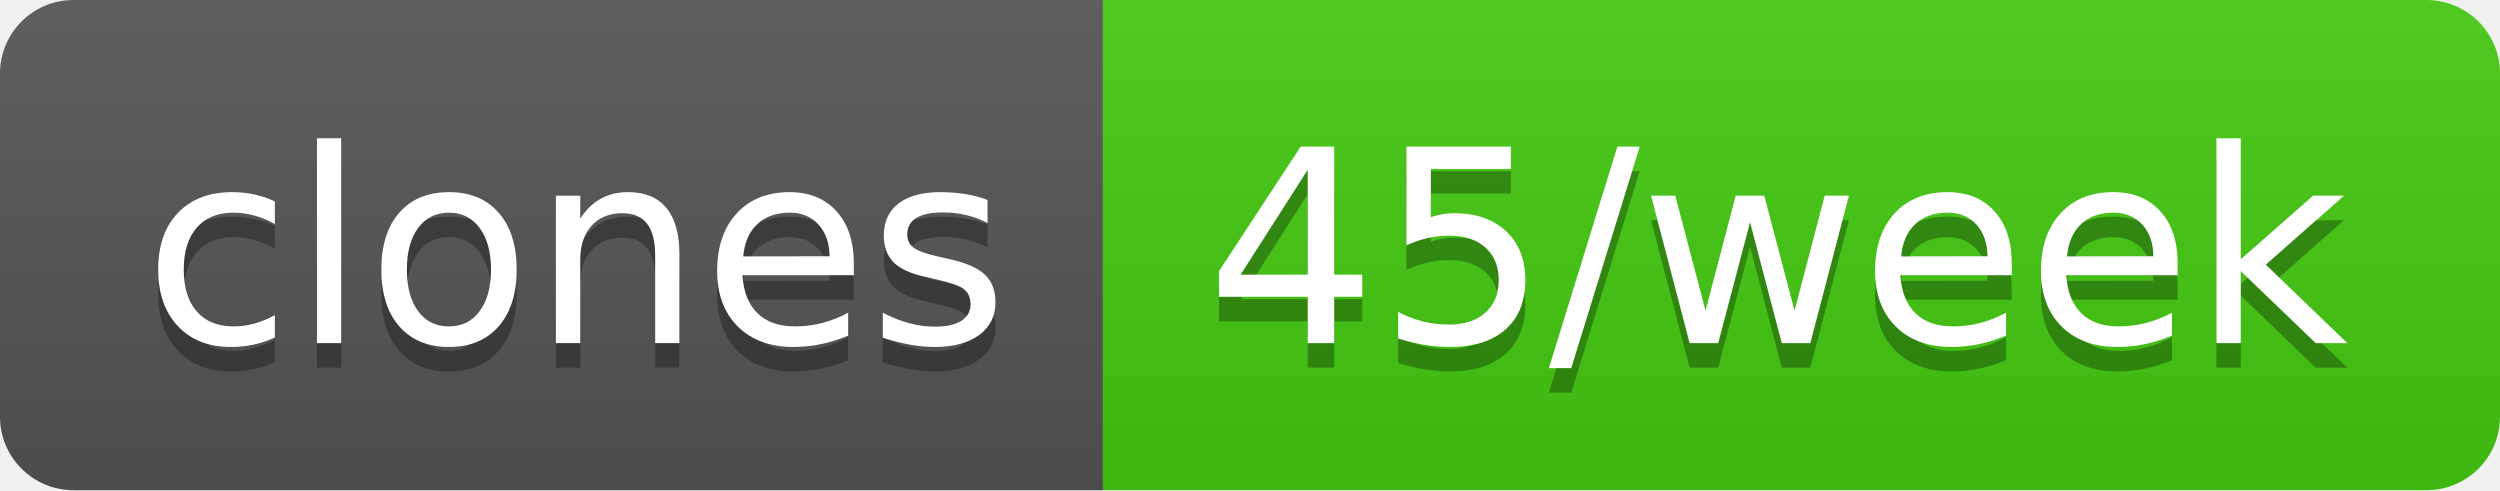
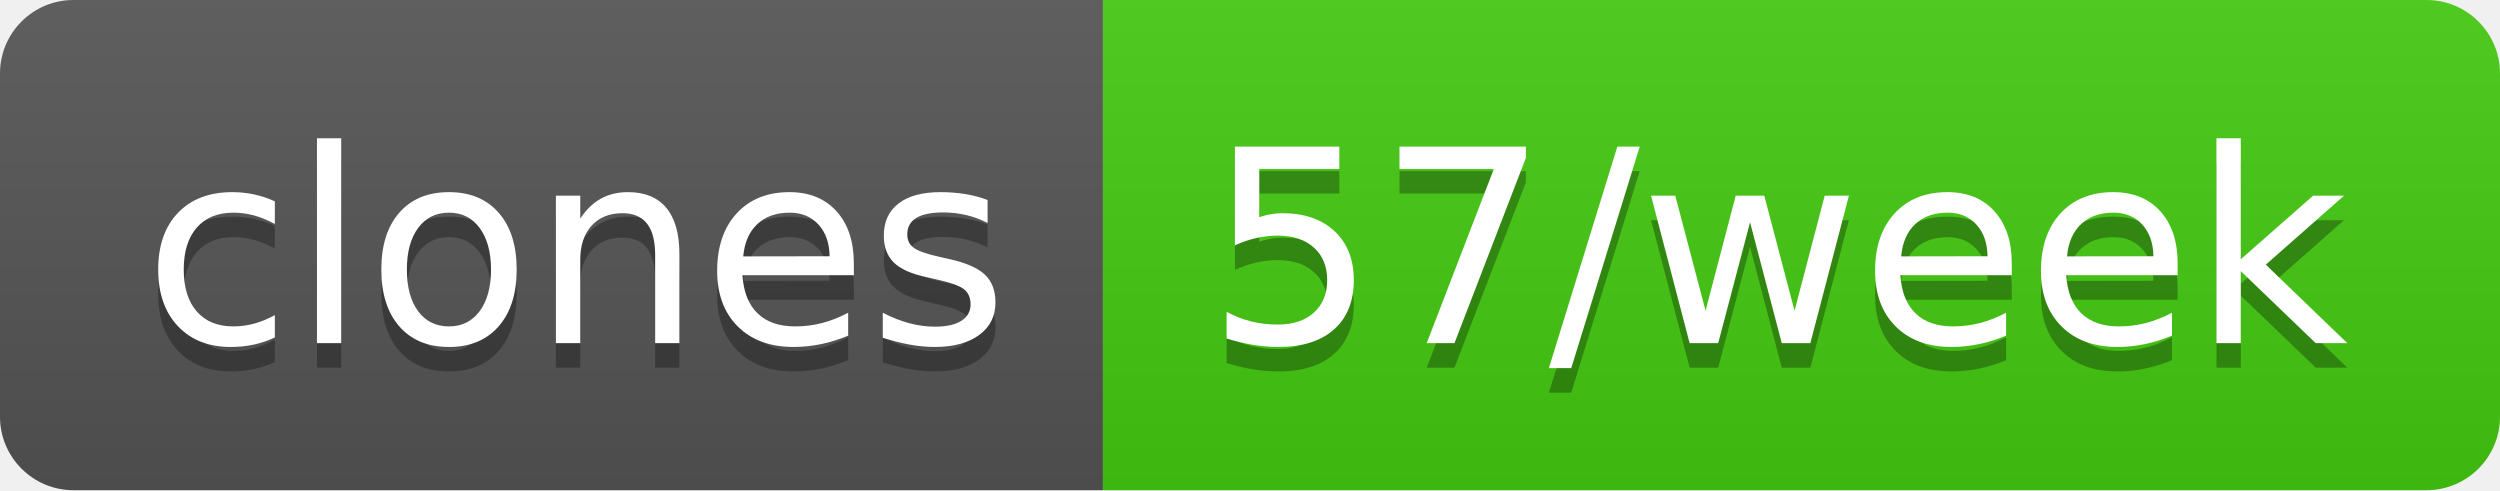
- <svg xmlns="http://www.w3.org/2000/svg" width="102" height="20" role="img" aria-label="clones: 45/week">
+ <svg xmlns="http://www.w3.org/2000/svg" width="102" height="20" role="img" aria-label="clones: 57/week">
  <linearGradient id="s" x2="0" y2="100%">
    <stop offset="0" stop-color="#bbb" stop-opacity=".1" />
    <stop offset="1" stop-opacity=".1" />
  </linearGradient>
  <clipPath id="r">
    <rect width="102" height="20" rx="3" fill="#fff" />
  </clipPath>
  <g clip-path="url(#r)">
    <rect width="45" height="20" fill="#555" />
    <rect x="45" width="57" height="20" fill="#4c1" />
    <rect width="102" height="20" fill="url(#s)" />
  </g>
  <g fill="#fff" text-anchor="middle" font-family="Verdana,Geneva,DejaVu Sans,sans-serif" text-rendering="geometricPrecision" font-size="110">
    <text aria-hidden="true" x="235" y="150" fill="#010101" fill-opacity=".3" transform="scale(.1)" textLength="350">clones</text>
    <text x="235" y="140" transform="scale(.1)" fill="#fff" textLength="350">clones</text>
-     <text aria-hidden="true" x="725" y="150" fill="#010101" fill-opacity=".3" transform="scale(.1)" textLength="470">45/week</text>
-     <text x="725" y="140" transform="scale(.1)" fill="#fff" textLength="470">45/week</text>
+     <text aria-hidden="true" x="725" y="150" fill="#010101" fill-opacity=".3" transform="scale(.1)" textLength="470">57/week</text>
+     <text x="725" y="140" transform="scale(.1)" fill="#fff" textLength="470">57/week</text>
  </g>
</svg>
